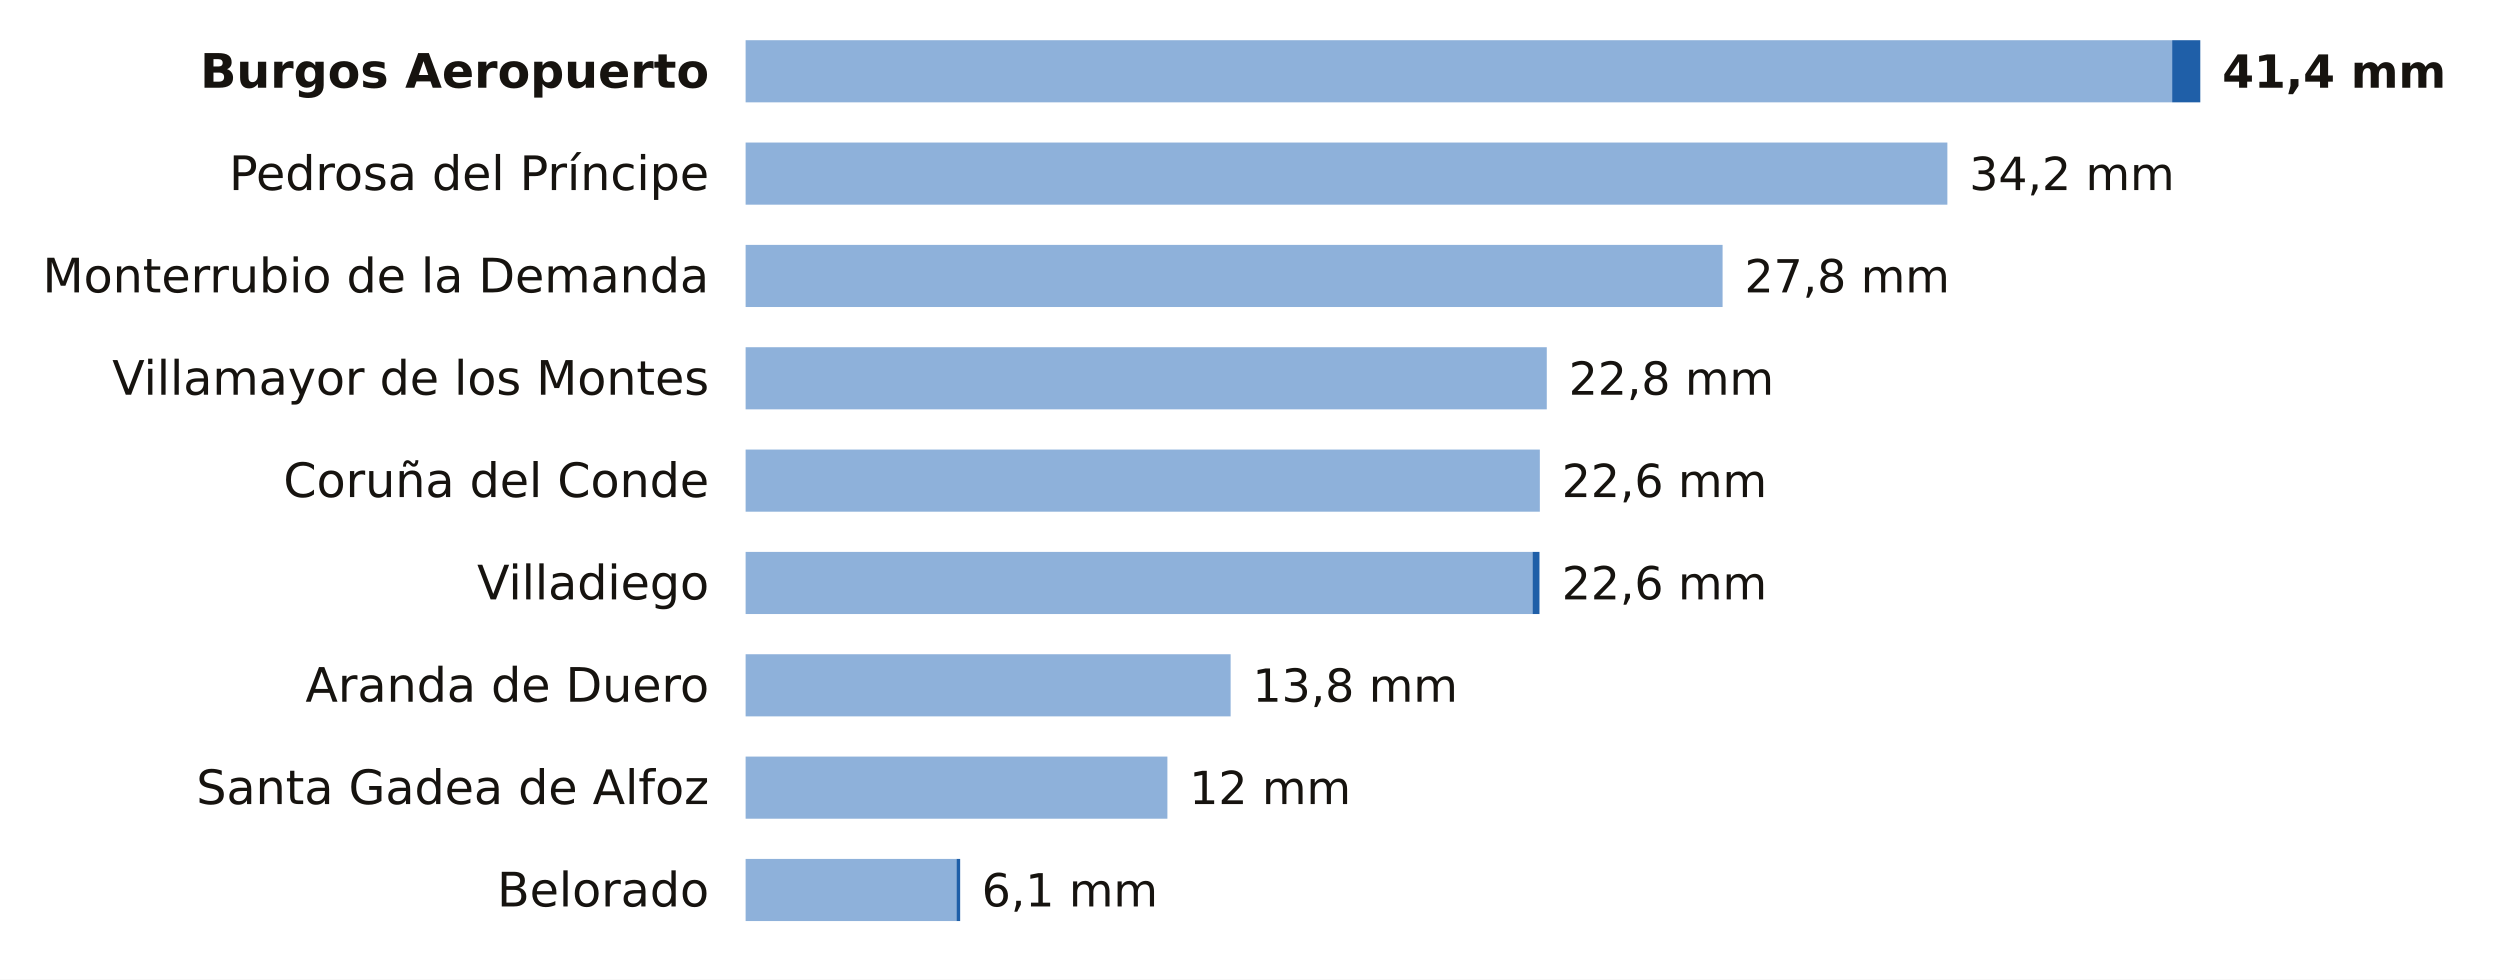
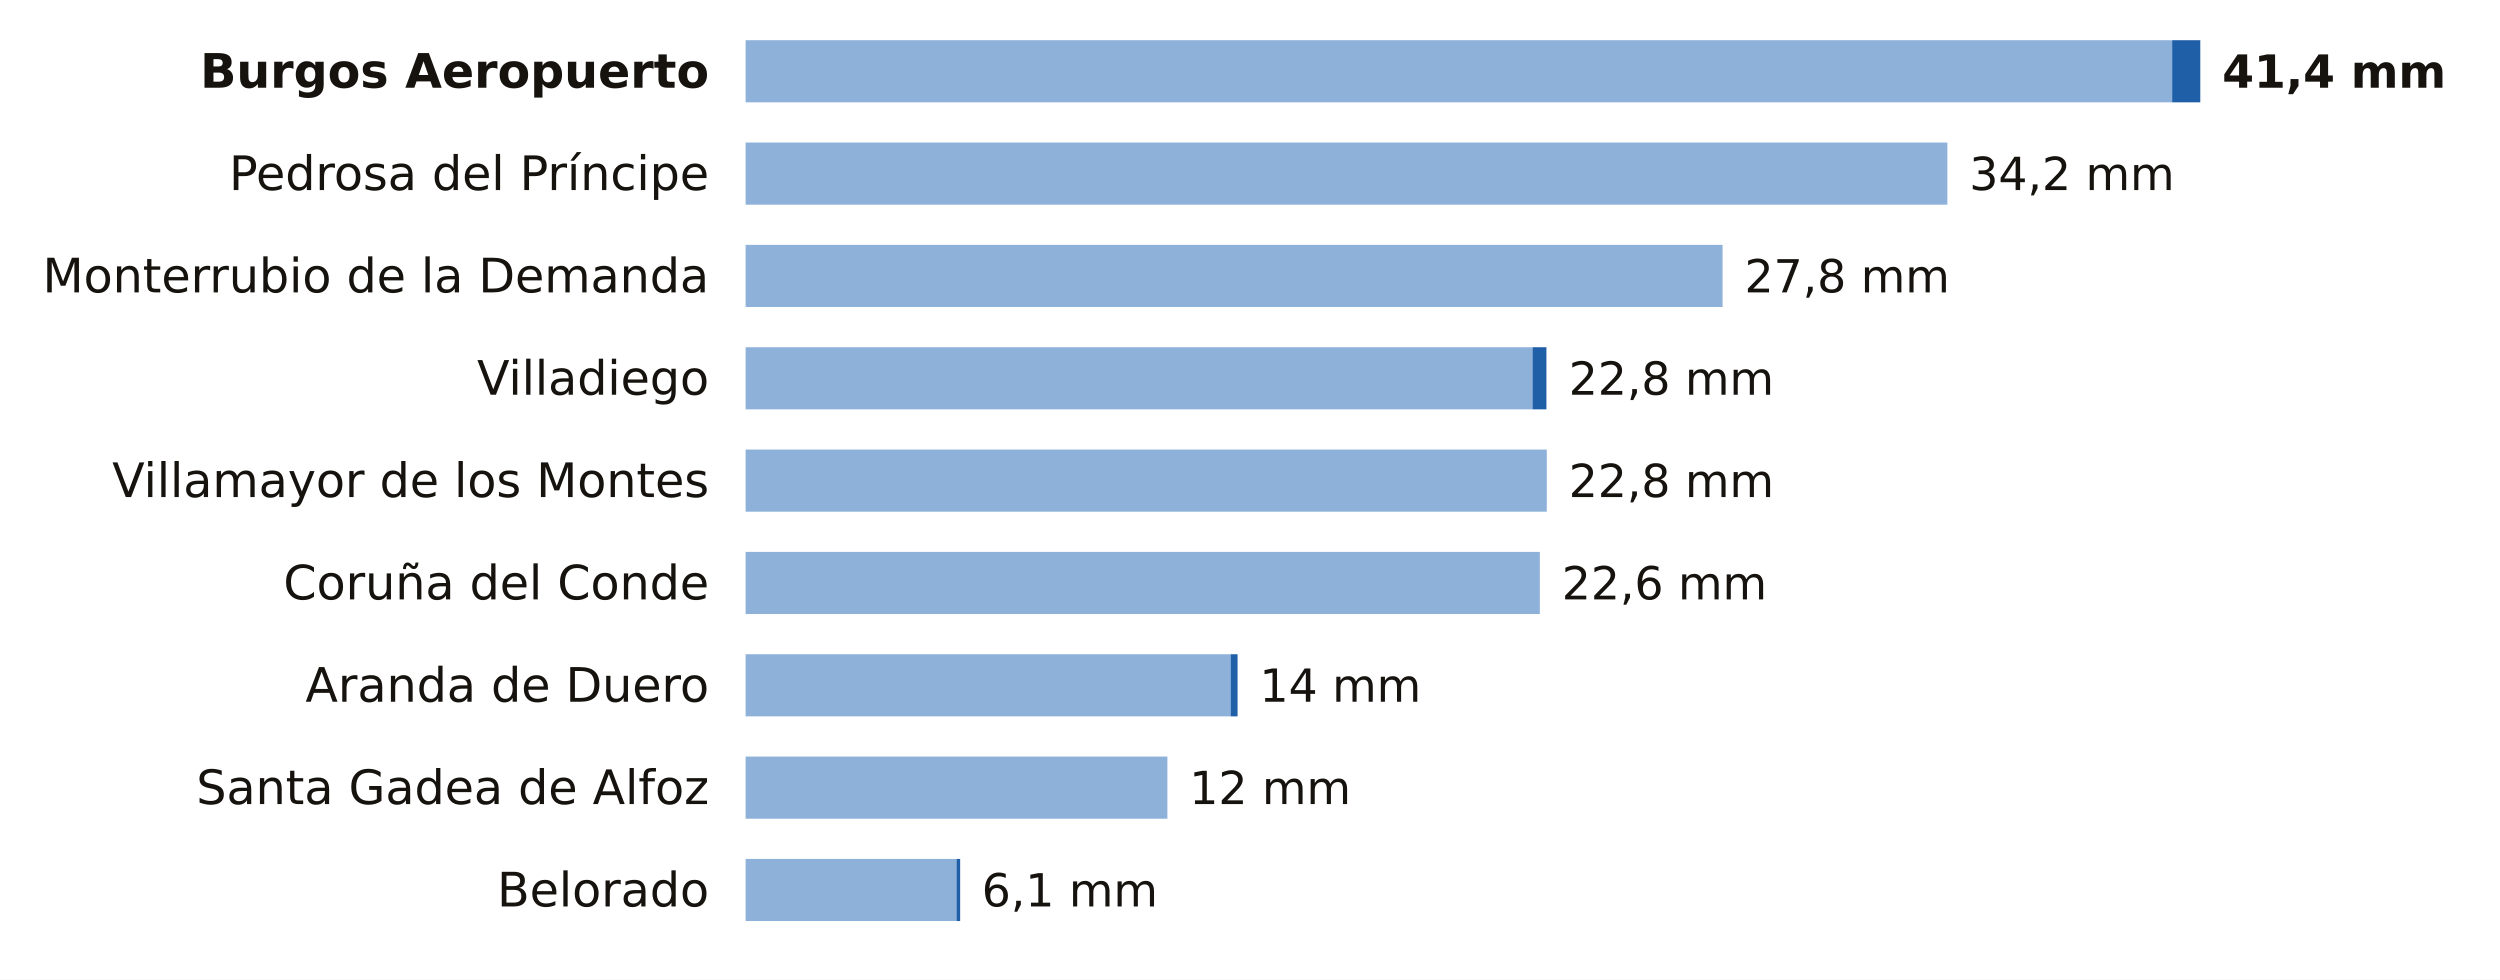
<svg xmlns="http://www.w3.org/2000/svg" viewBox="0 0 684 268" width="684" height="268" role="img" aria-label="La lluvia de los últimos 7 días en las estaciones de AEMET de Burgos">
  <rect width="684" height="268" fill="#FFFFFF" />
  <text x="194.0" y="24.0" font-size="13" fill="#16130F" text-anchor="end" font-weight="600" font-family="Public Sans, DejaVu Sans, Arial, sans-serif">Burgos Aeropuerto</text>
  <rect x="204" y="11" width="390.3" height="17" fill="#8EB1DA" />
  <rect x="594.3" y="11" width="7.7" height="17" fill="#1F5FA8" />
  <text x="608.0" y="24.0" font-size="12.5" fill="#16130F" text-anchor="start" font-weight="700" font-family="Public Sans, DejaVu Sans, Arial, sans-serif">41,4 mm</text>
  <text x="194.0" y="52.0" font-size="13" fill="#16130F" text-anchor="end" font-weight="400" font-family="Public Sans, DejaVu Sans, Arial, sans-serif">Pedrosa del Príncipe</text>
  <rect x="204" y="39" width="328.8" height="17" fill="#8EB1DA" />
  <text x="538.8" y="52.0" font-size="12.5" fill="#16130F" text-anchor="start" font-weight="500" font-family="Public Sans, DejaVu Sans, Arial, sans-serif">34,2 mm</text>
  <text x="194.0" y="80.0" font-size="13" fill="#16130F" text-anchor="end" font-weight="400" font-family="Public Sans, DejaVu Sans, Arial, sans-serif">Monterrubio de la Demanda</text>
  <rect x="204" y="67" width="267.3" height="17" fill="#8EB1DA" />
  <text x="477.3" y="80.0" font-size="12.5" fill="#16130F" text-anchor="start" font-weight="500" font-family="Public Sans, DejaVu Sans, Arial, sans-serif">27,8 mm</text>
-   <text x="194.0" y="108.0" font-size="13" fill="#16130F" text-anchor="end" font-weight="400" font-family="Public Sans, DejaVu Sans, Arial, sans-serif">Villamayor de los Montes</text>
-   <rect x="204" y="95" width="219.2" height="17" fill="#8EB1DA" />
+   <text x="194.0" y="108.0" font-size="13" fill="#16130F" text-anchor="end" font-weight="400" font-family="Public Sans, DejaVu Sans, Arial, sans-serif">Villadiego</text>
+   <rect x="204" y="95" width="215.3" height="17" fill="#8EB1DA" />
+   <rect x="419.3" y="95" width="3.8" height="17" fill="#1F5FA8" />
  <text x="429.2" y="108.0" font-size="12.5" fill="#16130F" text-anchor="start" font-weight="500" font-family="Public Sans, DejaVu Sans, Arial, sans-serif">22,8 mm</text>
-   <text x="194.0" y="136.0" font-size="13" fill="#16130F" text-anchor="end" font-weight="400" font-family="Public Sans, DejaVu Sans, Arial, sans-serif">Coruña del Conde</text>
-   <rect x="204" y="123" width="217.3" height="17" fill="#8EB1DA" />
-   <text x="427.3" y="136.0" font-size="12.5" fill="#16130F" text-anchor="start" font-weight="500" font-family="Public Sans, DejaVu Sans, Arial, sans-serif">22,6 mm</text>
-   <text x="194.0" y="164.0" font-size="13" fill="#16130F" text-anchor="end" font-weight="400" font-family="Public Sans, DejaVu Sans, Arial, sans-serif">Villadiego</text>
-   <rect x="204" y="151" width="215.3" height="17" fill="#8EB1DA" />
-   <rect x="419.3" y="151" width="1.9" height="17" fill="#1F5FA8" />
+   <text x="194.0" y="136.0" font-size="13" fill="#16130F" text-anchor="end" font-weight="400" font-family="Public Sans, DejaVu Sans, Arial, sans-serif">Villamayor de los Montes</text>
+   <rect x="204" y="123" width="219.2" height="17" fill="#8EB1DA" />
+   <text x="429.2" y="136.0" font-size="12.5" fill="#16130F" text-anchor="start" font-weight="500" font-family="Public Sans, DejaVu Sans, Arial, sans-serif">22,8 mm</text>
+   <text x="194.0" y="164.0" font-size="13" fill="#16130F" text-anchor="end" font-weight="400" font-family="Public Sans, DejaVu Sans, Arial, sans-serif">Coruña del Conde</text>
+   <rect x="204" y="151" width="217.3" height="17" fill="#8EB1DA" />
  <text x="427.3" y="164.0" font-size="12.5" fill="#16130F" text-anchor="start" font-weight="500" font-family="Public Sans, DejaVu Sans, Arial, sans-serif">22,6 mm</text>
  <text x="194.0" y="192.0" font-size="13" fill="#16130F" text-anchor="end" font-weight="400" font-family="Public Sans, DejaVu Sans, Arial, sans-serif">Aranda de Duero</text>
  <rect x="204" y="179" width="132.7" height="17" fill="#8EB1DA" />
-   <text x="342.7" y="192.0" font-size="12.5" fill="#16130F" text-anchor="start" font-weight="500" font-family="Public Sans, DejaVu Sans, Arial, sans-serif">13,8 mm</text>
+   <rect x="336.7" y="179" width="1.9" height="17" fill="#1F5FA8" />
+   <text x="344.6" y="192.0" font-size="12.5" fill="#16130F" text-anchor="start" font-weight="500" font-family="Public Sans, DejaVu Sans, Arial, sans-serif">14 mm</text>
  <text x="194.0" y="220.0" font-size="13" fill="#16130F" text-anchor="end" font-weight="400" font-family="Public Sans, DejaVu Sans, Arial, sans-serif">Santa Gadea de Alfoz</text>
  <rect x="204" y="207" width="115.4" height="17" fill="#8EB1DA" />
  <text x="325.4" y="220.0" font-size="12.5" fill="#16130F" text-anchor="start" font-weight="500" font-family="Public Sans, DejaVu Sans, Arial, sans-serif">12 mm</text>
  <text x="194.0" y="248.0" font-size="13" fill="#16130F" text-anchor="end" font-weight="400" font-family="Public Sans, DejaVu Sans, Arial, sans-serif">Belorado</text>
  <rect x="204" y="235" width="57.7" height="17" fill="#8EB1DA" />
  <rect x="261.7" y="235" width="1.0" height="17" fill="#1F5FA8" />
  <text x="268.6" y="248.0" font-size="12.5" fill="#16130F" text-anchor="start" font-weight="500" font-family="Public Sans, DejaVu Sans, Arial, sans-serif">6,1 mm</text>
</svg>
